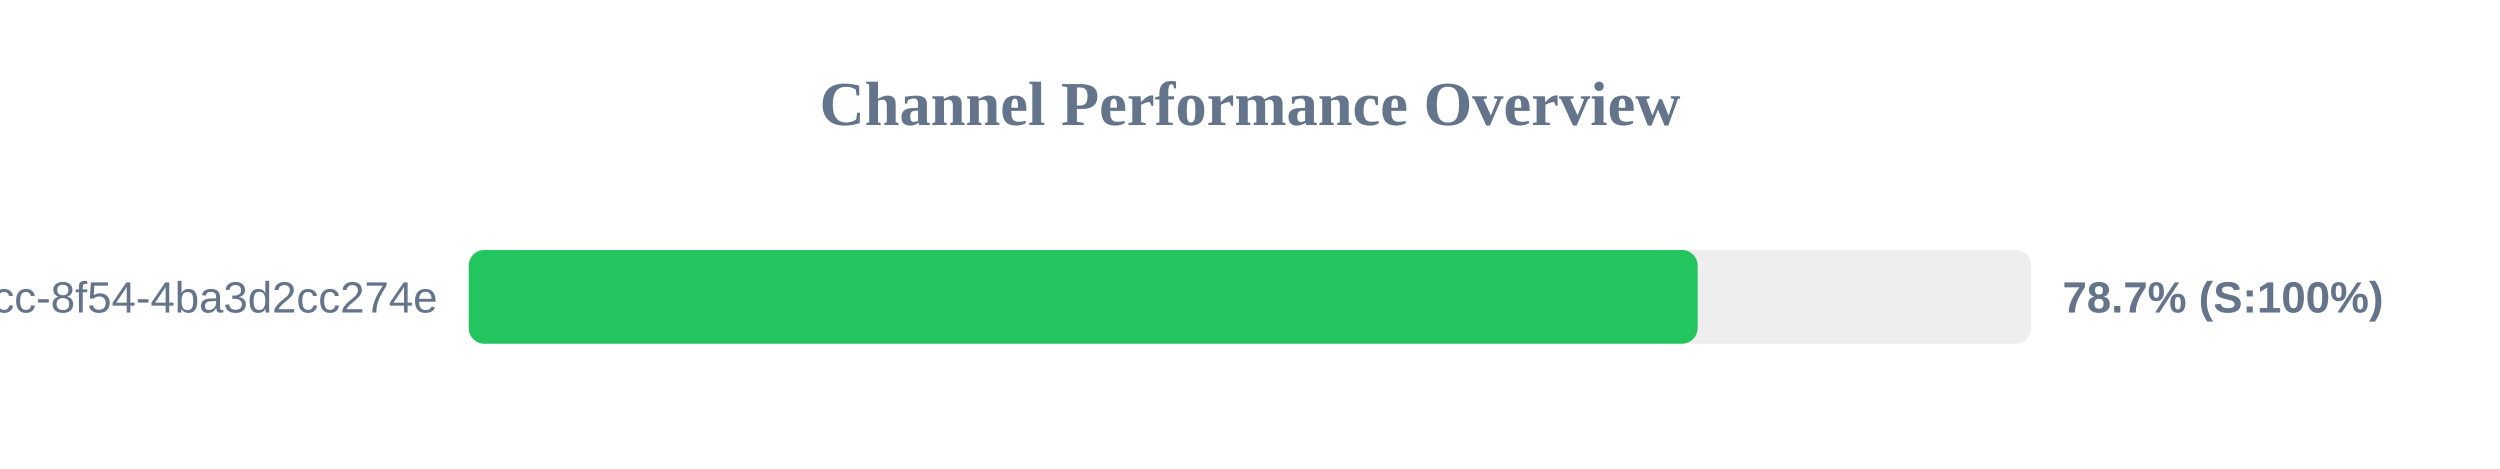
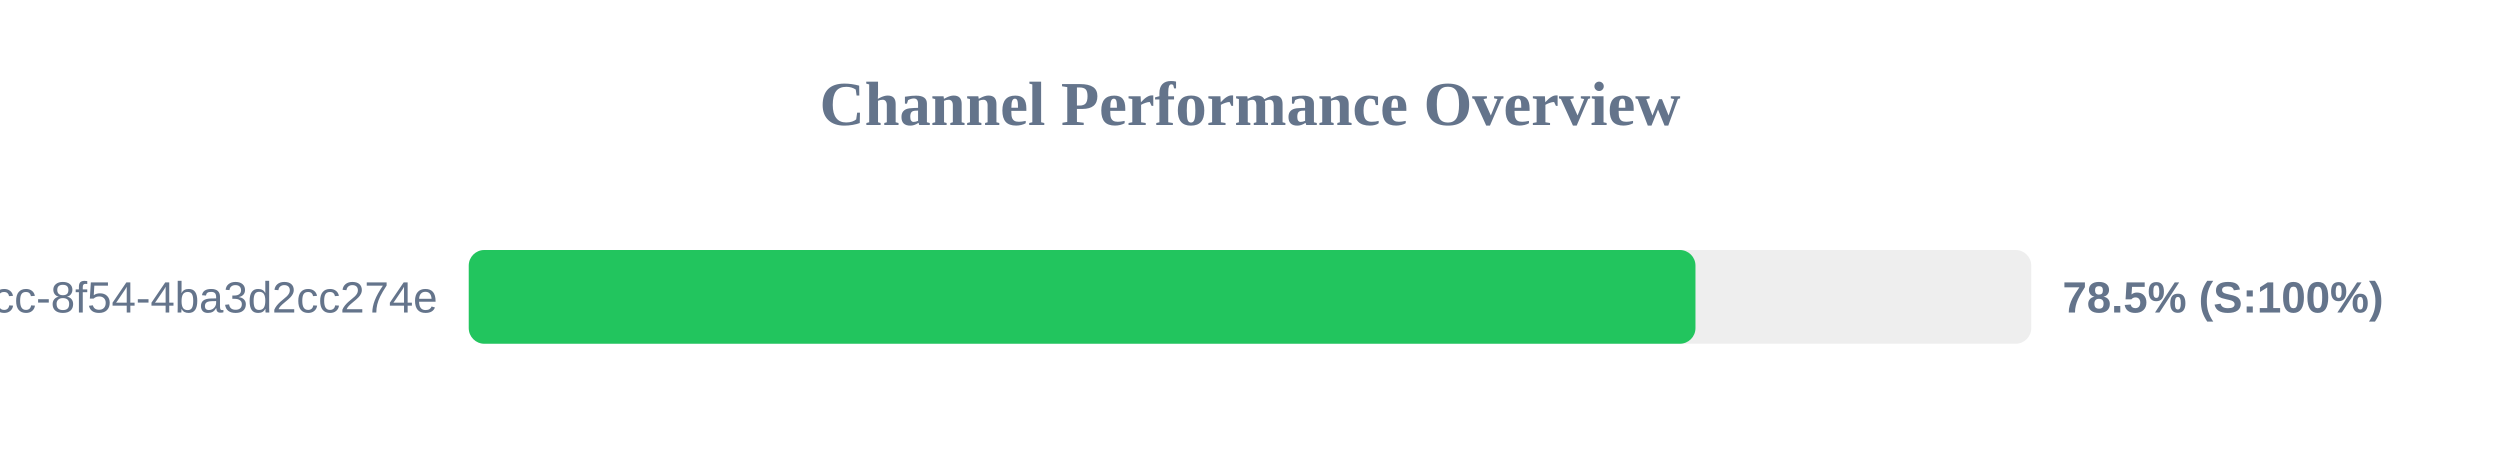
<svg xmlns="http://www.w3.org/2000/svg" width="800" height="150" version="1.1">
  <style>
        .row { font: 14px Arial; fill: #64748b; }
        .score { font: bold 14px Arial; fill: #64748b; }
    </style>
  <text x="400" y="40" text-anchor="middle" font-size="20px" font-weight="bold" fill="#64748b">Channel Performance Overview</text>
  <rect x="150" y="80" width="500" height="30" fill="#eee" rx="5" />
-   <rect x="150" y="80" width="393.25" height="30" fill="#22c55e" rx="5" />
+   <rect x="150" y="80" width="392.55" height="30" fill="#22c55e" rx="5" />
  <text x="140" y="100" text-anchor="end" class="row">?uuid=45cc0b3a-0adb-4dcc-8f54-4ba3d2cc274e</text>
-   <text x="660" y="100" text-anchor="start" class="score">78.7% (S:100%)</text>
+   <text x="660" y="100" text-anchor="start" class="score">78.5% (S:100%)</text>
</svg>
